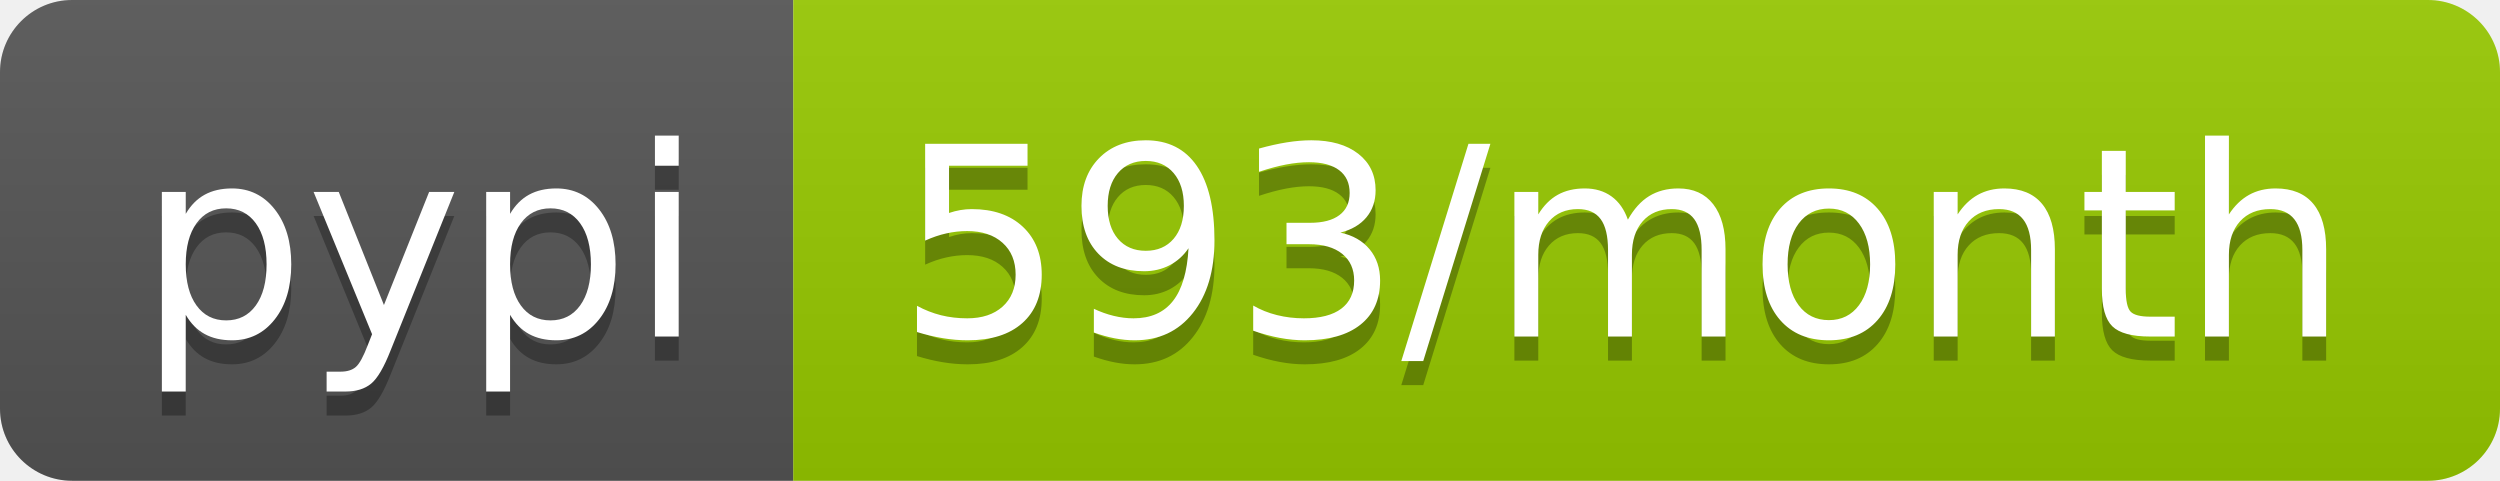
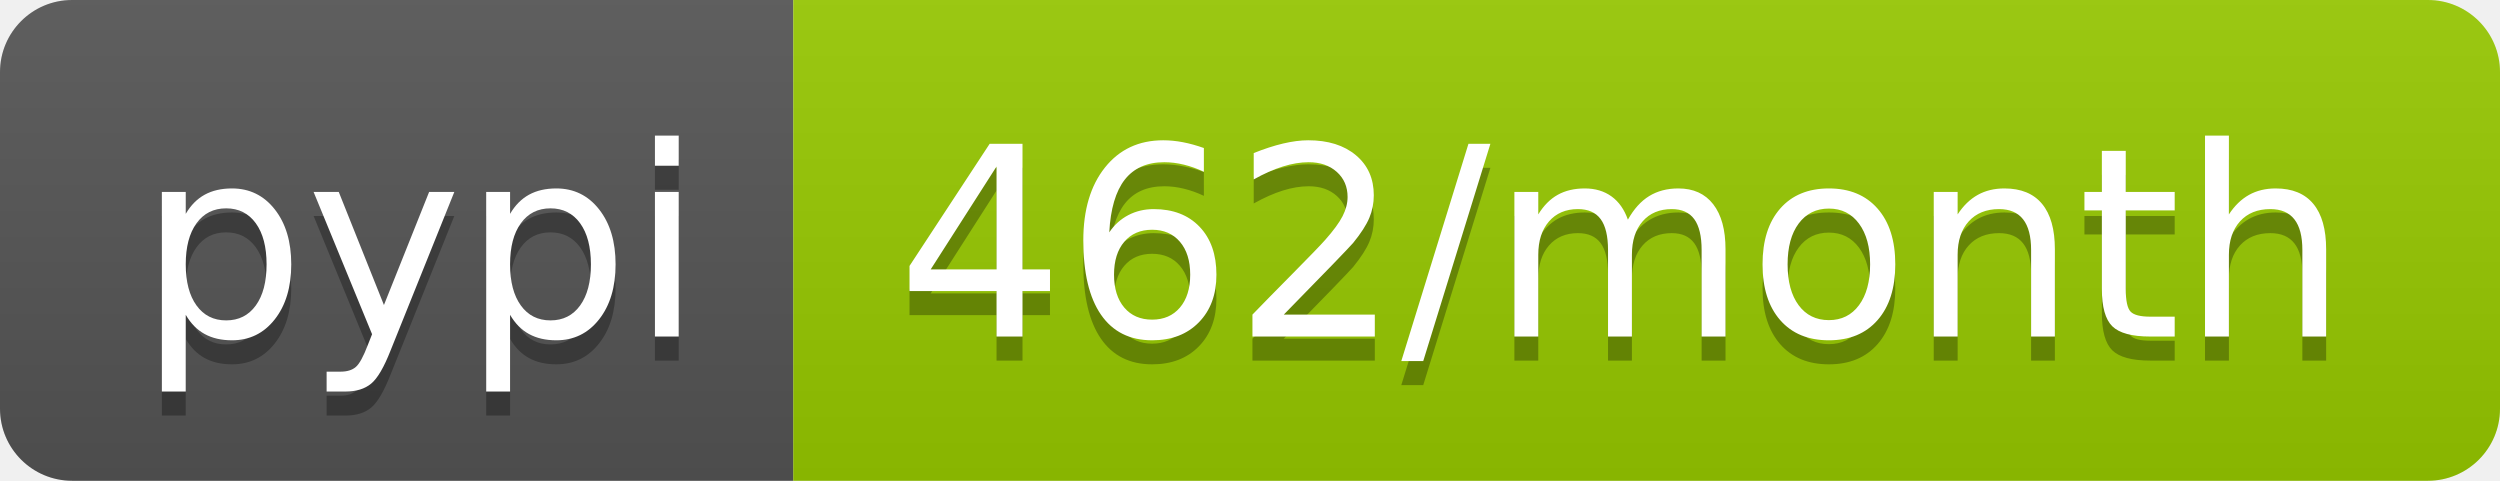
- <svg xmlns="http://www.w3.org/2000/svg" width="104" height="20" role="img" aria-label="pypi: 593/month">
+ <svg xmlns="http://www.w3.org/2000/svg" width="104" height="20" role="img" aria-label="pypi: 462/month">
  <linearGradient id="s" x2="0" y2="100%">
    <stop offset="0" stop-color="#bbb" stop-opacity=".1" />
    <stop offset="1" stop-opacity=".1" />
  </linearGradient>
  <clipPath id="r">
    <rect width="104" height="20" rx="3" fill="#fff" />
  </clipPath>
  <g clip-path="url(#r)">
    <rect width="33" height="20" fill="#555" />
    <rect x="33" width="71" height="20" fill="#97ca00" />
    <rect width="104" height="20" fill="url(#s)" />
  </g>
  <g fill="#fff" text-anchor="middle" font-family="Verdana,Geneva,DejaVu Sans,sans-serif" text-rendering="geometricPrecision" font-size="110">
    <text aria-hidden="true" x="175" y="150" fill="#010101" fill-opacity=".3" transform="scale(.1)" textLength="230">pypi</text>
    <text x="175" y="140" transform="scale(.1)" fill="#fff" textLength="230">pypi</text>
-     <text aria-hidden="true" x="675" y="150" fill="#010101" fill-opacity=".3" transform="scale(.1)" textLength="610">593/month</text>
-     <text x="675" y="140" transform="scale(.1)" fill="#fff" textLength="610">593/month</text>
+     <text aria-hidden="true" x="675" y="150" fill="#010101" fill-opacity=".3" transform="scale(.1)" textLength="610">462/month</text>
+     <text x="675" y="140" transform="scale(.1)" fill="#fff" textLength="610">462/month</text>
  </g>
</svg>
